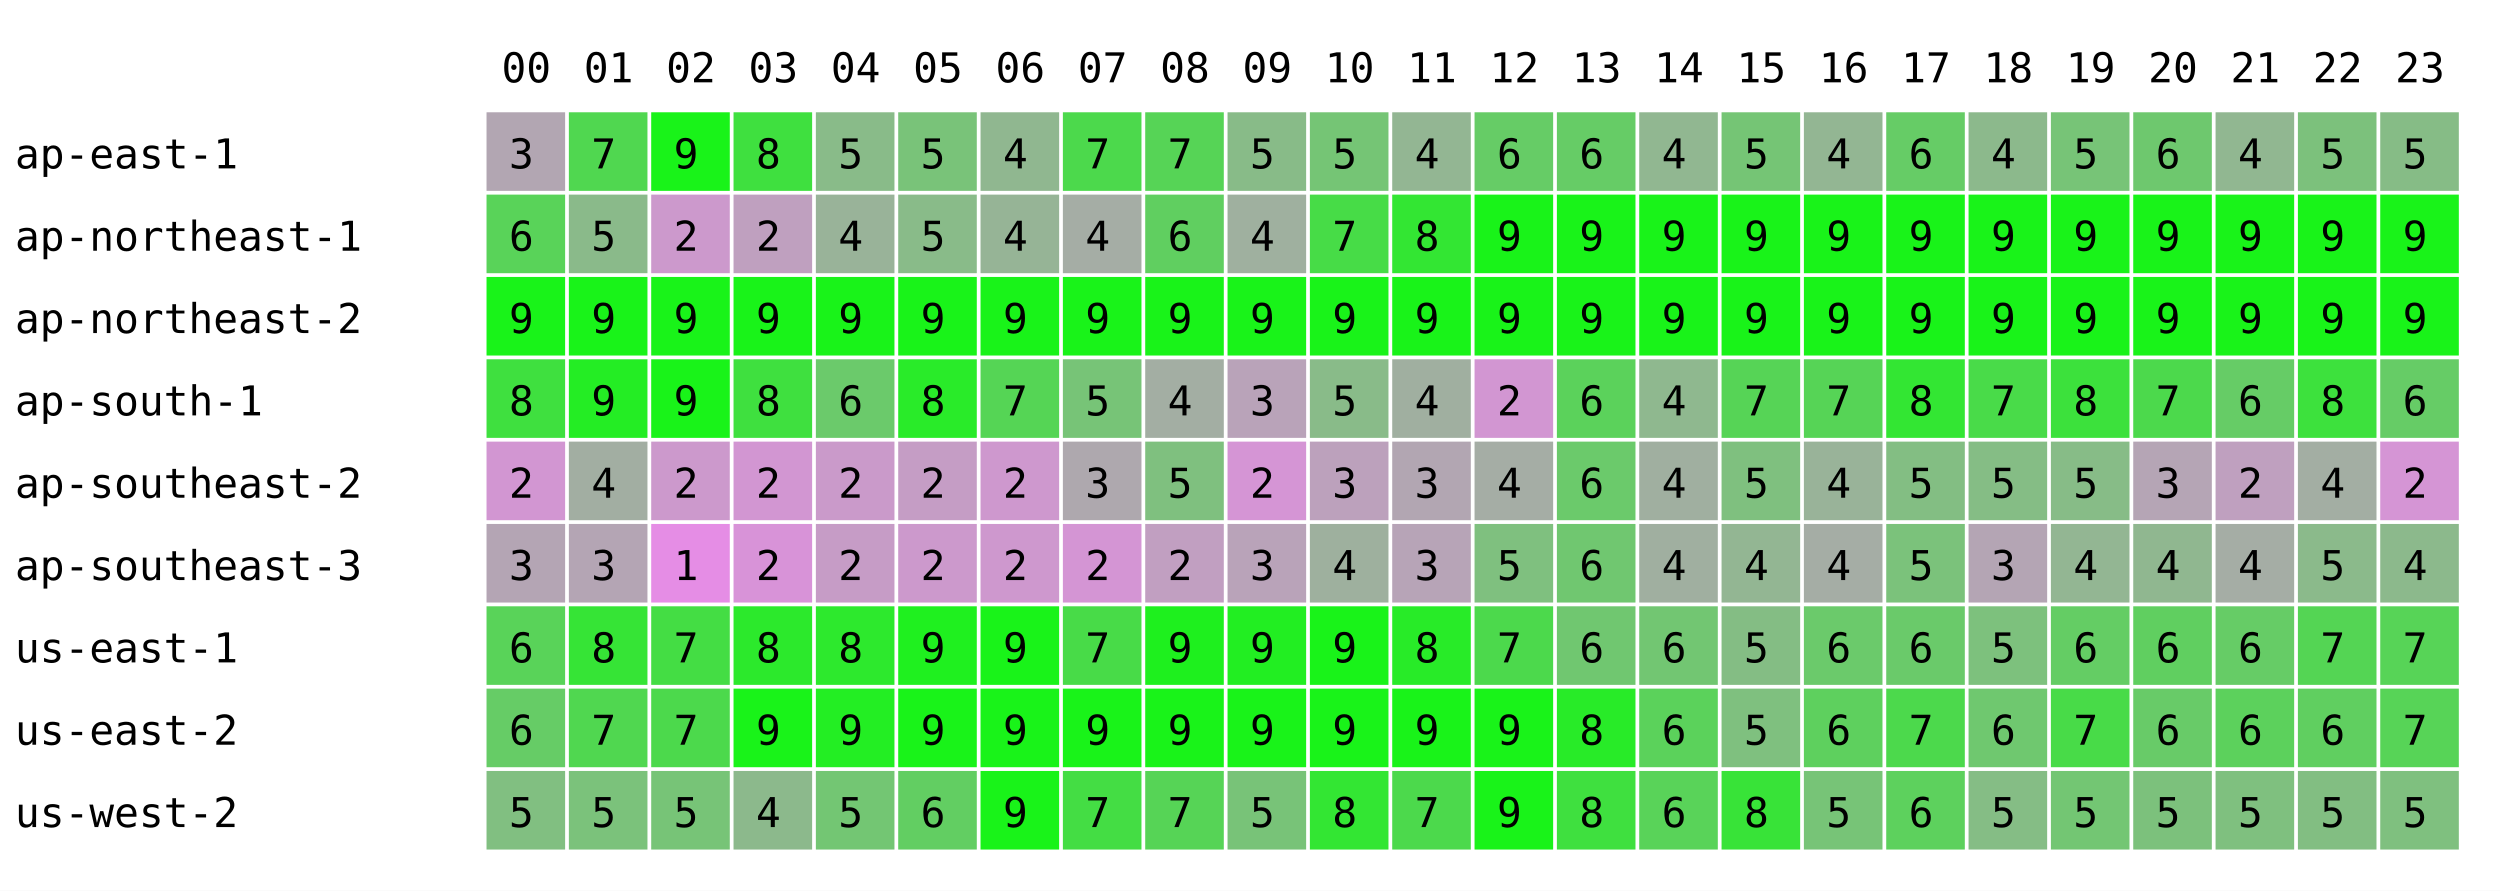
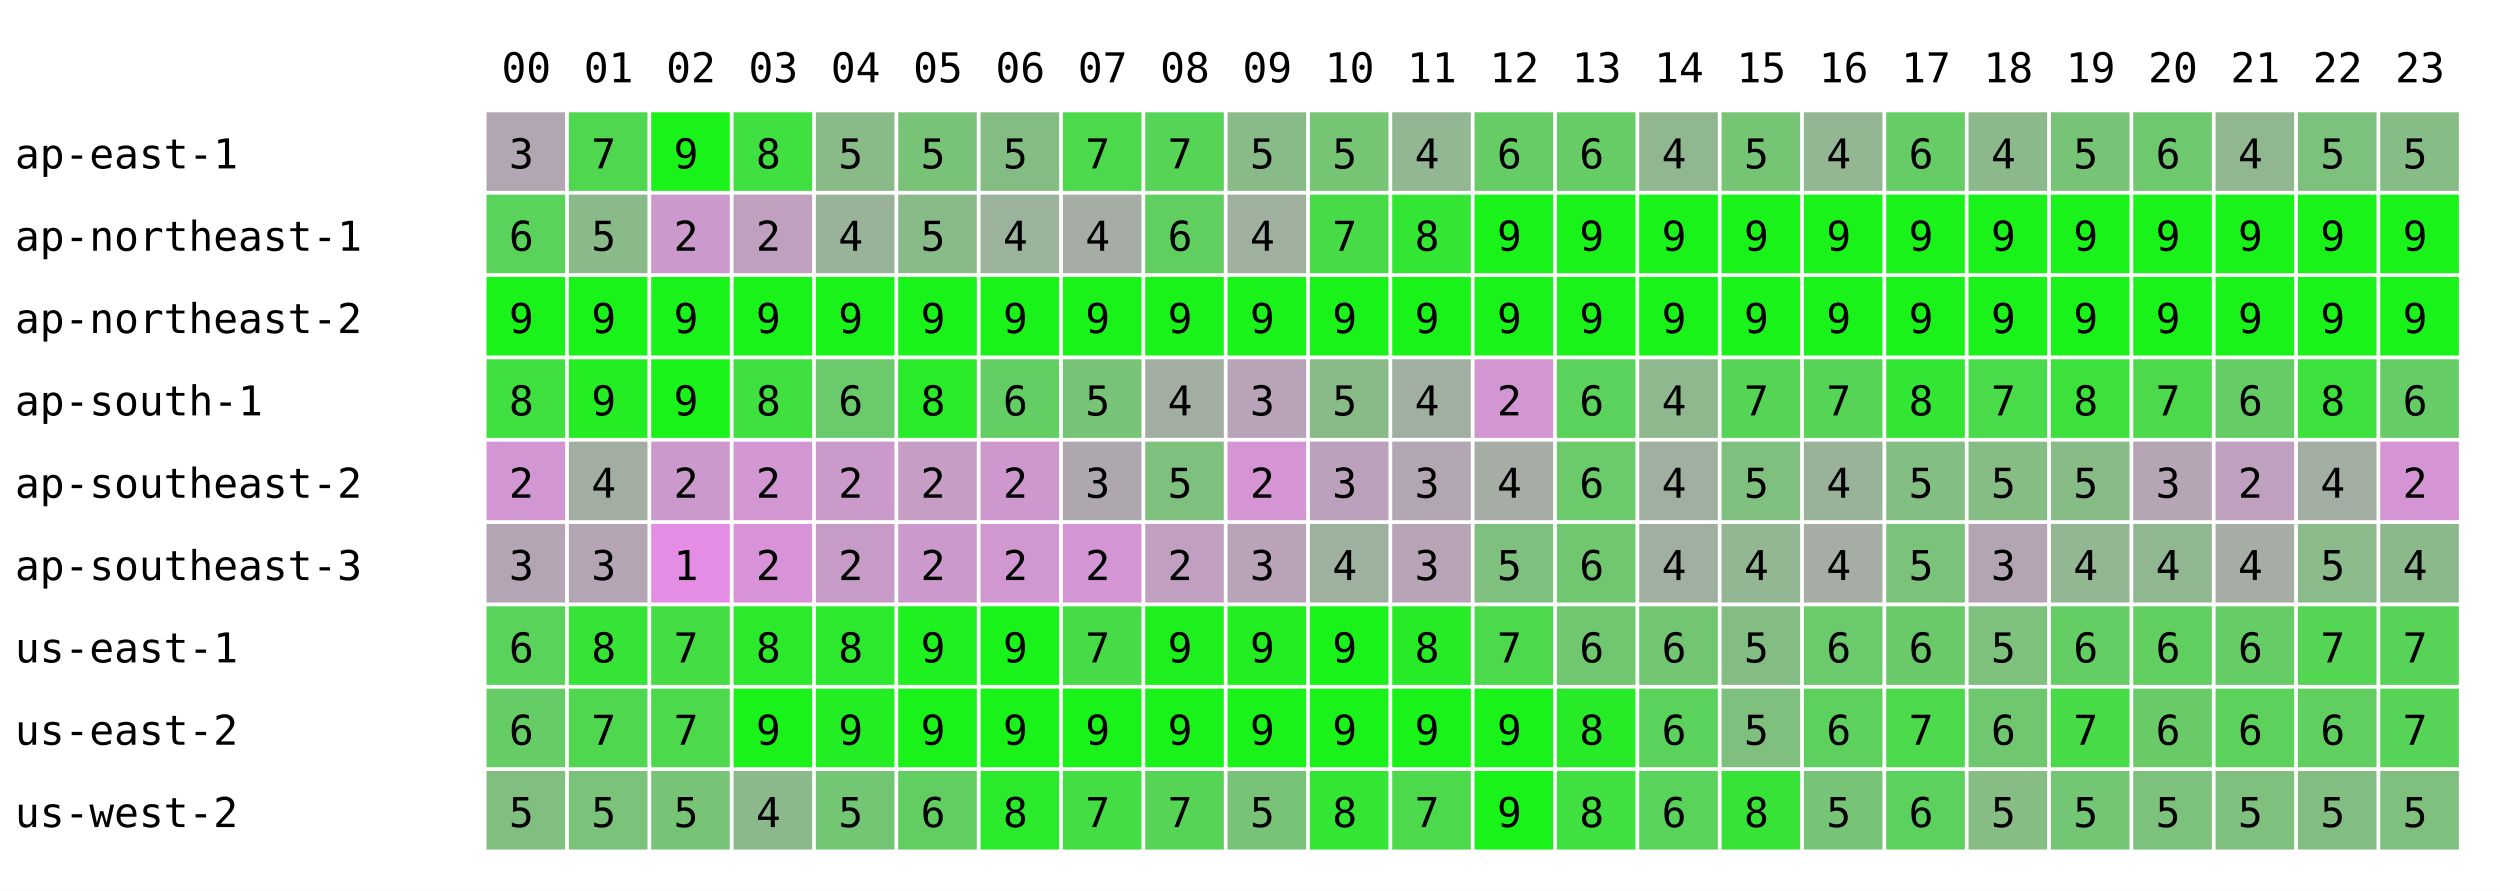
<svg xmlns="http://www.w3.org/2000/svg" width="668" height="238" font-family="monospace" font-size="11">
  <rect width="668" height="238" fill="white" />
  <text x="134" y="22">00</text>
  <text x="156" y="22">01</text>
  <text x="178" y="22">02</text>
  <text x="200" y="22">03</text>
  <text x="222" y="22">04</text>
  <text x="244" y="22">05</text>
  <text x="266" y="22">06</text>
  <text x="288" y="22">07</text>
  <text x="310" y="22">08</text>
  <text x="332" y="22">09</text>
  <text x="354" y="22">10</text>
  <text x="376" y="22">11</text>
  <text x="398" y="22">12</text>
  <text x="420" y="22">13</text>
  <text x="442" y="22">14</text>
  <text x="464" y="22">15</text>
  <text x="486" y="22">16</text>
  <text x="508" y="22">17</text>
  <text x="530" y="22">18</text>
  <text x="552" y="22">19</text>
  <text x="574" y="22">20</text>
  <text x="596" y="22">21</text>
  <text x="618" y="22">22</text>
  <text x="640" y="22">23</text>
  <text x="4" y="45">ap-east-1</text>
  <rect x="130" y="30" width="21" height="21" fill="rgb(178,166,178)" />
  <text x="136" y="45">3</text>
  <rect x="152" y="30" width="21" height="21" fill="rgb(80,215,80)" />
  <text x="158" y="45">7</text>
  <rect x="174" y="30" width="21" height="21" fill="rgb(25,243,25)" />
  <text x="180" y="45">9</text>
  <rect x="196" y="30" width="21" height="21" fill="rgb(63,224,63)" />
  <text x="202" y="45">8</text>
  <rect x="218" y="30" width="21" height="21" fill="rgb(137,187,137)" />
  <text x="224" y="45">5</text>
  <rect x="240" y="30" width="21" height="21" fill="rgb(121,195,121)" />
  <text x="246" y="45">5</text>
-   <rect x="262" y="30" width="21" height="21" fill="rgb(144,183,144)" />
-   <text x="268" y="45">4</text>
+   <rect x="262" y="30" width="21" height="21" fill="rgb(132,189,132)" />
+   <text x="268" y="45">5</text>
  <rect x="284" y="30" width="21" height="21" fill="rgb(76,217,76)" />
  <text x="290" y="45">7</text>
  <rect x="306" y="30" width="21" height="21" fill="rgb(86,212,86)" />
  <text x="312" y="45">7</text>
  <rect x="328" y="30" width="21" height="21" fill="rgb(136,187,136)" />
  <text x="334" y="45">5</text>
  <rect x="350" y="30" width="21" height="21" fill="rgb(117,197,117)" />
  <text x="356" y="45">5</text>
  <rect x="372" y="30" width="21" height="21" fill="rgb(147,182,147)" />
  <text x="378" y="45">4</text>
  <rect x="394" y="30" width="21" height="21" fill="rgb(102,204,102)" />
  <text x="400" y="45">6</text>
  <rect x="416" y="30" width="21" height="21" fill="rgb(102,204,102)" />
  <text x="422" y="45">6</text>
  <rect x="438" y="30" width="21" height="21" fill="rgb(145,183,145)" />
  <text x="444" y="45">4</text>
  <rect x="460" y="30" width="21" height="21" fill="rgb(117,197,117)" />
  <text x="466" y="45">5</text>
  <rect x="482" y="30" width="21" height="21" fill="rgb(147,182,147)" />
  <text x="488" y="45">4</text>
  <rect x="504" y="30" width="21" height="21" fill="rgb(102,204,102)" />
  <text x="510" y="45">6</text>
  <rect x="526" y="30" width="21" height="21" fill="rgb(140,185,140)" />
  <text x="532" y="45">4</text>
  <rect x="548" y="30" width="21" height="21" fill="rgb(119,196,119)" />
  <text x="554" y="45">5</text>
  <rect x="570" y="30" width="21" height="21" fill="rgb(110,200,110)" />
  <text x="576" y="45">6</text>
  <rect x="592" y="30" width="21" height="21" fill="rgb(145,183,145)" />
  <text x="598" y="45">4</text>
  <rect x="614" y="30" width="21" height="21" fill="rgb(124,193,124)" />
  <text x="620" y="45">5</text>
  <rect x="636" y="30" width="21" height="21" fill="rgb(134,188,134)" />
  <text x="642" y="45">5</text>
  <text x="4" y="67">ap-northeast-1</text>
  <rect x="130" y="52" width="21" height="21" fill="rgb(89,211,89)" />
  <text x="136" y="67">6</text>
  <rect x="152" y="52" width="21" height="21" fill="rgb(138,186,138)" />
  <text x="158" y="67">5</text>
  <rect x="174" y="52" width="21" height="21" fill="rgb(204,153,204)" />
  <text x="180" y="67">2</text>
  <rect x="196" y="52" width="21" height="21" fill="rgb(191,160,191)" />
  <text x="202" y="67">2</text>
  <rect x="218" y="52" width="21" height="21" fill="rgb(153,179,153)" />
  <text x="224" y="67">4</text>
  <rect x="240" y="52" width="21" height="21" fill="rgb(137,187,137)" />
  <text x="246" y="67">5</text>
-   <rect x="262" y="52" width="21" height="21" fill="rgb(150,180,150)" />
+   <rect x="262" y="52" width="21" height="21" fill="rgb(155,178,155)" />
  <text x="268" y="67">4</text>
  <rect x="284" y="52" width="21" height="21" fill="rgb(165,173,165)" />
  <text x="290" y="67">4</text>
  <rect x="306" y="52" width="21" height="21" fill="rgb(96,207,96)" />
  <text x="312" y="67">6</text>
  <rect x="328" y="52" width="21" height="21" fill="rgb(159,176,159)" />
  <text x="334" y="67">4</text>
  <rect x="350" y="52" width="21" height="21" fill="rgb(71,220,71)" />
  <text x="356" y="67">7</text>
  <rect x="372" y="52" width="21" height="21" fill="rgb(51,230,51)" />
  <text x="378" y="67">8</text>
  <rect x="394" y="52" width="21" height="21" fill="rgb(25,243,25)" />
  <text x="400" y="67">9</text>
  <rect x="416" y="52" width="21" height="21" fill="rgb(25,243,25)" />
  <text x="422" y="67">9</text>
  <rect x="438" y="52" width="21" height="21" fill="rgb(25,243,25)" />
  <text x="444" y="67">9</text>
  <rect x="460" y="52" width="21" height="21" fill="rgb(25,243,25)" />
  <text x="466" y="67">9</text>
  <rect x="482" y="52" width="21" height="21" fill="rgb(25,243,25)" />
  <text x="488" y="67">9</text>
  <rect x="504" y="52" width="21" height="21" fill="rgb(25,243,25)" />
  <text x="510" y="67">9</text>
  <rect x="526" y="52" width="21" height="21" fill="rgb(25,243,25)" />
  <text x="532" y="67">9</text>
  <rect x="548" y="52" width="21" height="21" fill="rgb(25,243,25)" />
  <text x="554" y="67">9</text>
  <rect x="570" y="52" width="21" height="21" fill="rgb(25,243,25)" />
  <text x="576" y="67">9</text>
  <rect x="592" y="52" width="21" height="21" fill="rgb(25,243,25)" />
  <text x="598" y="67">9</text>
  <rect x="614" y="52" width="21" height="21" fill="rgb(25,243,25)" />
  <text x="620" y="67">9</text>
  <rect x="636" y="52" width="21" height="21" fill="rgb(25,243,25)" />
  <text x="642" y="67">9</text>
  <text x="4" y="89">ap-northeast-2</text>
  <rect x="130" y="74" width="21" height="21" fill="rgb(25,243,25)" />
  <text x="136" y="89">9</text>
  <rect x="152" y="74" width="21" height="21" fill="rgb(25,243,25)" />
  <text x="158" y="89">9</text>
  <rect x="174" y="74" width="21" height="21" fill="rgb(25,243,25)" />
  <text x="180" y="89">9</text>
  <rect x="196" y="74" width="21" height="21" fill="rgb(25,243,25)" />
  <text x="202" y="89">9</text>
  <rect x="218" y="74" width="21" height="21" fill="rgb(25,243,25)" />
  <text x="224" y="89">9</text>
  <rect x="240" y="74" width="21" height="21" fill="rgb(25,243,25)" />
  <text x="246" y="89">9</text>
  <rect x="262" y="74" width="21" height="21" fill="rgb(25,243,25)" />
  <text x="268" y="89">9</text>
  <rect x="284" y="74" width="21" height="21" fill="rgb(25,243,25)" />
  <text x="290" y="89">9</text>
  <rect x="306" y="74" width="21" height="21" fill="rgb(25,243,25)" />
  <text x="312" y="89">9</text>
  <rect x="328" y="74" width="21" height="21" fill="rgb(25,243,25)" />
  <text x="334" y="89">9</text>
  <rect x="350" y="74" width="21" height="21" fill="rgb(25,243,25)" />
  <text x="356" y="89">9</text>
  <rect x="372" y="74" width="21" height="21" fill="rgb(25,243,25)" />
  <text x="378" y="89">9</text>
  <rect x="394" y="74" width="21" height="21" fill="rgb(25,243,25)" />
  <text x="400" y="89">9</text>
  <rect x="416" y="74" width="21" height="21" fill="rgb(25,243,25)" />
  <text x="422" y="89">9</text>
  <rect x="438" y="74" width="21" height="21" fill="rgb(25,243,25)" />
  <text x="444" y="89">9</text>
  <rect x="460" y="74" width="21" height="21" fill="rgb(25,243,25)" />
  <text x="466" y="89">9</text>
  <rect x="482" y="74" width="21" height="21" fill="rgb(25,243,25)" />
  <text x="488" y="89">9</text>
  <rect x="504" y="74" width="21" height="21" fill="rgb(25,243,25)" />
  <text x="510" y="89">9</text>
  <rect x="526" y="74" width="21" height="21" fill="rgb(25,243,25)" />
  <text x="532" y="89">9</text>
  <rect x="548" y="74" width="21" height="21" fill="rgb(25,243,25)" />
  <text x="554" y="89">9</text>
  <rect x="570" y="74" width="21" height="21" fill="rgb(25,243,25)" />
  <text x="576" y="89">9</text>
  <rect x="592" y="74" width="21" height="21" fill="rgb(25,243,25)" />
  <text x="598" y="89">9</text>
  <rect x="614" y="74" width="21" height="21" fill="rgb(25,243,25)" />
  <text x="620" y="89">9</text>
  <rect x="636" y="74" width="21" height="21" fill="rgb(25,243,25)" />
  <text x="642" y="89">9</text>
  <text x="4" y="111">ap-south-1</text>
  <rect x="130" y="96" width="21" height="21" fill="rgb(63,224,63)" />
  <text x="136" y="111">8</text>
  <rect x="152" y="96" width="21" height="21" fill="rgb(36,237,36)" />
  <text x="158" y="111">9</text>
  <rect x="174" y="96" width="21" height="21" fill="rgb(25,243,25)" />
  <text x="180" y="111">9</text>
  <rect x="196" y="96" width="21" height="21" fill="rgb(63,224,63)" />
  <text x="202" y="111">8</text>
  <rect x="218" y="96" width="21" height="21" fill="rgb(107,202,107)" />
  <text x="224" y="111">6</text>
  <rect x="240" y="96" width="21" height="21" fill="rgb(41,235,41)" />
  <text x="246" y="111">8</text>
-   <rect x="262" y="96" width="21" height="21" fill="rgb(85,213,85)" />
-   <text x="268" y="111">7</text>
+   <rect x="262" y="96" width="21" height="21" fill="rgb(99,206,99)" />
+   <text x="268" y="111">6</text>
  <rect x="284" y="96" width="21" height="21" fill="rgb(119,196,119)" />
  <text x="290" y="111">5</text>
  <rect x="306" y="96" width="21" height="21" fill="rgb(163,174,163)" />
  <text x="312" y="111">4</text>
  <rect x="328" y="96" width="21" height="21" fill="rgb(185,163,185)" />
  <text x="334" y="111">3</text>
  <rect x="350" y="96" width="21" height="21" fill="rgb(137,187,137)" />
  <text x="356" y="111">5</text>
  <rect x="372" y="96" width="21" height="21" fill="rgb(160,175,160)" />
  <text x="378" y="111">4</text>
  <rect x="394" y="96" width="21" height="21" fill="rgb(210,150,210)" />
  <text x="400" y="111">2</text>
  <rect x="416" y="96" width="21" height="21" fill="rgb(91,210,91)" />
  <text x="422" y="111">6</text>
  <rect x="438" y="96" width="21" height="21" fill="rgb(143,184,143)" />
  <text x="444" y="111">4</text>
  <rect x="460" y="96" width="21" height="21" fill="rgb(86,212,86)" />
  <text x="466" y="111">7</text>
  <rect x="482" y="96" width="21" height="21" fill="rgb(86,212,86)" />
  <text x="488" y="111">7</text>
  <rect x="504" y="96" width="21" height="21" fill="rgb(51,230,51)" />
  <text x="510" y="111">8</text>
  <rect x="526" y="96" width="21" height="21" fill="rgb(73,219,73)" />
  <text x="532" y="111">7</text>
  <rect x="548" y="96" width="21" height="21" fill="rgb(60,225,60)" />
  <text x="554" y="111">8</text>
  <rect x="570" y="96" width="21" height="21" fill="rgb(76,217,76)" />
  <text x="576" y="111">7</text>
  <rect x="592" y="96" width="21" height="21" fill="rgb(102,204,102)" />
  <text x="598" y="111">6</text>
  <rect x="614" y="96" width="21" height="21" fill="rgb(61,225,61)" />
  <text x="620" y="111">8</text>
  <rect x="636" y="96" width="21" height="21" fill="rgb(102,204,102)" />
  <text x="642" y="111">6</text>
  <text x="4" y="133">ap-southeast-2</text>
  <rect x="130" y="118" width="21" height="21" fill="rgb(210,150,210)" />
  <text x="136" y="133">2</text>
  <rect x="152" y="118" width="21" height="21" fill="rgb(162,174,162)" />
  <text x="158" y="133">4</text>
  <rect x="174" y="118" width="21" height="21" fill="rgb(204,153,204)" />
  <text x="180" y="133">2</text>
  <rect x="196" y="118" width="21" height="21" fill="rgb(210,150,210)" />
  <text x="202" y="133">2</text>
  <rect x="218" y="118" width="21" height="21" fill="rgb(202,154,202)" />
  <text x="224" y="133">2</text>
  <rect x="240" y="118" width="21" height="21" fill="rgb(197,157,197)" />
  <text x="246" y="133">2</text>
  <rect x="262" y="118" width="21" height="21" fill="rgb(206,152,206)" />
  <text x="268" y="133">2</text>
  <rect x="284" y="118" width="21" height="21" fill="rgb(174,168,174)" />
  <text x="290" y="133">3</text>
  <rect x="306" y="118" width="21" height="21" fill="rgb(127,192,127)" />
  <text x="312" y="133">5</text>
  <rect x="328" y="118" width="21" height="21" fill="rgb(213,149,213)" />
  <text x="334" y="133">2</text>
  <rect x="350" y="118" width="21" height="21" fill="rgb(188,161,188)" />
  <text x="356" y="133">3</text>
  <rect x="372" y="118" width="21" height="21" fill="rgb(178,166,178)" />
  <text x="378" y="133">3</text>
  <rect x="394" y="118" width="21" height="21" fill="rgb(165,173,165)" />
  <text x="400" y="133">4</text>
  <rect x="416" y="118" width="21" height="21" fill="rgb(107,202,107)" />
  <text x="422" y="133">6</text>
  <rect x="438" y="118" width="21" height="21" fill="rgb(160,175,160)" />
  <text x="444" y="133">4</text>
  <rect x="460" y="118" width="21" height="21" fill="rgb(127,192,127)" />
  <text x="466" y="133">5</text>
  <rect x="482" y="118" width="21" height="21" fill="rgb(153,179,153)" />
  <text x="488" y="133">4</text>
  <rect x="504" y="118" width="21" height="21" fill="rgb(131,190,131)" />
  <text x="510" y="133">5</text>
  <rect x="526" y="118" width="21" height="21" fill="rgb(133,189,133)" />
  <text x="532" y="133">5</text>
  <rect x="548" y="118" width="21" height="21" fill="rgb(135,188,135)" />
  <text x="554" y="133">5</text>
  <rect x="570" y="118" width="21" height="21" fill="rgb(181,165,181)" />
  <text x="576" y="133">3</text>
  <rect x="592" y="118" width="21" height="21" fill="rgb(191,160,191)" />
  <text x="598" y="133">2</text>
  <rect x="614" y="118" width="21" height="21" fill="rgb(163,174,163)" />
  <text x="620" y="133">4</text>
  <rect x="636" y="118" width="21" height="21" fill="rgb(213,149,213)" />
  <text x="642" y="133">2</text>
  <text x="4" y="155">ap-southeast-3</text>
  <rect x="130" y="140" width="21" height="21" fill="rgb(180,165,180)" />
  <text x="136" y="155">3</text>
  <rect x="152" y="140" width="21" height="21" fill="rgb(180,165,180)" />
  <text x="158" y="155">3</text>
  <rect x="174" y="140" width="21" height="21" fill="rgb(229,141,229)" />
  <text x="180" y="155">1</text>
  <rect x="196" y="140" width="21" height="21" fill="rgb(216,147,216)" />
  <text x="202" y="155">2</text>
  <rect x="218" y="140" width="21" height="21" fill="rgb(198,156,198)" />
  <text x="224" y="155">2</text>
  <rect x="240" y="140" width="21" height="21" fill="rgb(204,153,204)" />
  <text x="246" y="155">2</text>
-   <rect x="262" y="140" width="21" height="21" fill="rgb(206,152,206)" />
+   <rect x="262" y="140" width="21" height="21" fill="rgb(209,151,209)" />
  <text x="268" y="155">2</text>
  <rect x="284" y="140" width="21" height="21" fill="rgb(212,149,212)" />
  <text x="290" y="155">2</text>
  <rect x="306" y="140" width="21" height="21" fill="rgb(193,159,193)" />
  <text x="312" y="155">2</text>
  <rect x="328" y="140" width="21" height="21" fill="rgb(185,163,185)" />
  <text x="334" y="155">3</text>
  <rect x="350" y="140" width="21" height="21" fill="rgb(158,176,158)" />
  <text x="356" y="155">4</text>
  <rect x="372" y="140" width="21" height="21" fill="rgb(183,164,183)" />
  <text x="378" y="155">3</text>
  <rect x="394" y="140" width="21" height="21" fill="rgb(127,192,127)" />
  <text x="400" y="155">5</text>
  <rect x="416" y="140" width="21" height="21" fill="rgb(112,199,112)" />
  <text x="422" y="155">6</text>
  <rect x="438" y="140" width="21" height="21" fill="rgb(160,175,160)" />
  <text x="444" y="155">4</text>
  <rect x="460" y="140" width="21" height="21" fill="rgb(147,182,147)" />
  <text x="466" y="155">4</text>
  <rect x="482" y="140" width="21" height="21" fill="rgb(165,173,165)" />
  <text x="488" y="155">4</text>
  <rect x="504" y="140" width="21" height="21" fill="rgb(123,194,123)" />
  <text x="510" y="155">5</text>
  <rect x="526" y="140" width="21" height="21" fill="rgb(180,165,180)" />
  <text x="532" y="155">3</text>
  <rect x="548" y="140" width="21" height="21" fill="rgb(147,182,147)" />
  <text x="554" y="155">4</text>
  <rect x="570" y="140" width="21" height="21" fill="rgb(144,183,144)" />
  <text x="576" y="155">4</text>
  <rect x="592" y="140" width="21" height="21" fill="rgb(165,173,165)" />
  <text x="598" y="155">4</text>
  <rect x="614" y="140" width="21" height="21" fill="rgb(139,186,139)" />
  <text x="620" y="155">5</text>
  <rect x="636" y="140" width="21" height="21" fill="rgb(140,185,140)" />
  <text x="642" y="155">4</text>
  <text x="4" y="177">us-east-1</text>
  <rect x="130" y="162" width="21" height="21" fill="rgb(89,211,89)" />
  <text x="136" y="177">6</text>
  <rect x="152" y="162" width="21" height="21" fill="rgb(54,228,54)" />
  <text x="158" y="177">8</text>
  <rect x="174" y="162" width="21" height="21" fill="rgb(68,221,68)" />
  <text x="180" y="177">7</text>
  <rect x="196" y="162" width="21" height="21" fill="rgb(44,233,44)" />
  <text x="202" y="177">8</text>
  <rect x="218" y="162" width="21" height="21" fill="rgb(45,233,45)" />
  <text x="224" y="177">8</text>
  <rect x="240" y="162" width="21" height="21" fill="rgb(31,240,31)" />
  <text x="246" y="177">9</text>
  <rect x="262" y="162" width="21" height="21" fill="rgb(25,243,25)" />
  <text x="268" y="177">9</text>
  <rect x="284" y="162" width="21" height="21" fill="rgb(72,219,72)" />
  <text x="290" y="177">7</text>
  <rect x="306" y="162" width="21" height="21" fill="rgb(30,240,30)" />
  <text x="312" y="177">9</text>
  <rect x="328" y="162" width="21" height="21" fill="rgb(34,238,34)" />
  <text x="334" y="177">9</text>
  <rect x="350" y="162" width="21" height="21" fill="rgb(25,243,25)" />
  <text x="356" y="177">9</text>
  <rect x="372" y="162" width="21" height="21" fill="rgb(40,235,40)" />
  <text x="378" y="177">8</text>
  <rect x="394" y="162" width="21" height="21" fill="rgb(76,217,76)" />
  <text x="400" y="177">7</text>
  <rect x="416" y="162" width="21" height="21" fill="rgb(112,199,112)" />
  <text x="422" y="177">6</text>
  <rect x="438" y="162" width="21" height="21" fill="rgb(114,198,114)" />
  <text x="444" y="177">6</text>
  <rect x="460" y="162" width="21" height="21" fill="rgb(132,189,132)" />
  <text x="466" y="177">5</text>
  <rect x="482" y="162" width="21" height="21" fill="rgb(107,202,107)" />
  <text x="488" y="177">6</text>
  <rect x="504" y="162" width="21" height="21" fill="rgb(106,202,106)" />
  <text x="510" y="177">6</text>
  <rect x="526" y="162" width="21" height="21" fill="rgb(125,193,125)" />
  <text x="532" y="177">5</text>
  <rect x="548" y="162" width="21" height="21" fill="rgb(100,205,100)" />
  <text x="554" y="177">6</text>
  <rect x="570" y="162" width="21" height="21" fill="rgb(96,207,96)" />
  <text x="576" y="177">6</text>
  <rect x="592" y="162" width="21" height="21" fill="rgb(102,204,102)" />
  <text x="598" y="177">6</text>
  <rect x="614" y="162" width="21" height="21" fill="rgb(84,213,84)" />
  <text x="620" y="177">7</text>
  <rect x="636" y="162" width="21" height="21" fill="rgb(87,212,87)" />
  <text x="642" y="177">7</text>
  <text x="4" y="199">us-east-2</text>
  <rect x="130" y="184" width="21" height="21" fill="rgb(102,204,102)" />
  <text x="136" y="199">6</text>
  <rect x="152" y="184" width="21" height="21" fill="rgb(80,215,80)" />
  <text x="158" y="199">7</text>
  <rect x="174" y="184" width="21" height="21" fill="rgb(76,217,76)" />
  <text x="180" y="199">7</text>
  <rect x="196" y="184" width="21" height="21" fill="rgb(25,243,25)" />
  <text x="202" y="199">9</text>
  <rect x="218" y="184" width="21" height="21" fill="rgb(35,238,35)" />
  <text x="224" y="199">9</text>
  <rect x="240" y="184" width="21" height="21" fill="rgb(25,243,25)" />
  <text x="246" y="199">9</text>
  <rect x="262" y="184" width="21" height="21" fill="rgb(25,243,25)" />
  <text x="268" y="199">9</text>
  <rect x="284" y="184" width="21" height="21" fill="rgb(25,243,25)" />
  <text x="290" y="199">9</text>
  <rect x="306" y="184" width="21" height="21" fill="rgb(25,243,25)" />
  <text x="312" y="199">9</text>
  <rect x="328" y="184" width="21" height="21" fill="rgb(25,243,25)" />
  <text x="334" y="199">9</text>
  <rect x="350" y="184" width="21" height="21" fill="rgb(25,243,25)" />
  <text x="356" y="199">9</text>
  <rect x="372" y="184" width="21" height="21" fill="rgb(25,243,25)" />
  <text x="378" y="199">9</text>
  <rect x="394" y="184" width="21" height="21" fill="rgb(25,243,25)" />
  <text x="400" y="199">9</text>
  <rect x="416" y="184" width="21" height="21" fill="rgb(40,235,40)" />
  <text x="422" y="199">8</text>
  <rect x="438" y="184" width="21" height="21" fill="rgb(91,210,91)" />
  <text x="444" y="199">6</text>
  <rect x="460" y="184" width="21" height="21" fill="rgb(127,192,127)" />
  <text x="466" y="199">5</text>
  <rect x="482" y="184" width="21" height="21" fill="rgb(94,208,94)" />
  <text x="488" y="199">6</text>
  <rect x="504" y="184" width="21" height="21" fill="rgb(76,217,76)" />
  <text x="510" y="199">7</text>
  <rect x="526" y="184" width="21" height="21" fill="rgb(111,200,111)" />
  <text x="532" y="199">6</text>
  <rect x="548" y="184" width="21" height="21" fill="rgb(72,219,72)" />
  <text x="554" y="199">7</text>
  <rect x="570" y="184" width="21" height="21" fill="rgb(104,203,104)" />
  <text x="576" y="199">6</text>
  <rect x="592" y="184" width="21" height="21" fill="rgb(92,209,92)" />
  <text x="598" y="199">6</text>
  <rect x="614" y="184" width="21" height="21" fill="rgb(96,207,96)" />
  <text x="620" y="199">6</text>
  <rect x="636" y="184" width="21" height="21" fill="rgb(87,212,87)" />
  <text x="642" y="199">7</text>
  <text x="4" y="221">us-west-2</text>
  <rect x="130" y="206" width="21" height="21" fill="rgb(129,191,129)" />
  <text x="136" y="221">5</text>
  <rect x="152" y="206" width="21" height="21" fill="rgb(123,194,123)" />
  <text x="158" y="221">5</text>
  <rect x="174" y="206" width="21" height="21" fill="rgb(119,196,119)" />
  <text x="180" y="221">5</text>
  <rect x="196" y="206" width="21" height="21" fill="rgb(140,185,140)" />
  <text x="202" y="221">4</text>
  <rect x="218" y="206" width="21" height="21" fill="rgb(115,198,115)" />
  <text x="224" y="221">5</text>
  <rect x="240" y="206" width="21" height="21" fill="rgb(98,206,98)" />
  <text x="246" y="221">6</text>
-   <rect x="262" y="206" width="21" height="21" fill="rgb(25,243,25)" />
-   <text x="268" y="221">9</text>
+   <rect x="262" y="206" width="21" height="21" fill="rgb(43,234,43)" />
+   <text x="268" y="221">8</text>
  <rect x="284" y="206" width="21" height="21" fill="rgb(68,221,68)" />
  <text x="290" y="221">7</text>
  <rect x="306" y="206" width="21" height="21" fill="rgb(86,212,86)" />
  <text x="312" y="221">7</text>
  <rect x="328" y="206" width="21" height="21" fill="rgb(120,195,120)" />
  <text x="334" y="221">5</text>
  <rect x="350" y="206" width="21" height="21" fill="rgb(51,230,51)" />
  <text x="356" y="221">8</text>
  <rect x="372" y="206" width="21" height="21" fill="rgb(76,217,76)" />
  <text x="378" y="221">7</text>
  <rect x="394" y="206" width="21" height="21" fill="rgb(25,243,25)" />
  <text x="400" y="221">9</text>
  <rect x="416" y="206" width="21" height="21" fill="rgb(63,224,63)" />
  <text x="422" y="221">8</text>
  <rect x="438" y="206" width="21" height="21" fill="rgb(89,211,89)" />
  <text x="444" y="221">6</text>
  <rect x="460" y="206" width="21" height="21" fill="rgb(56,227,56)" />
  <text x="466" y="221">8</text>
  <rect x="482" y="206" width="21" height="21" fill="rgb(119,196,119)" />
  <text x="488" y="221">5</text>
  <rect x="504" y="206" width="21" height="21" fill="rgb(93,209,93)" />
  <text x="510" y="221">6</text>
  <rect x="526" y="206" width="21" height="21" fill="rgb(133,189,133)" />
  <text x="532" y="221">5</text>
  <rect x="548" y="206" width="21" height="21" fill="rgb(115,198,115)" />
  <text x="554" y="221">5</text>
  <rect x="570" y="206" width="21" height="21" fill="rgb(124,193,124)" />
  <text x="576" y="221">5</text>
  <rect x="592" y="206" width="21" height="21" fill="rgb(127,192,127)" />
  <text x="598" y="221">5</text>
  <rect x="614" y="206" width="21" height="21" fill="rgb(130,190,130)" />
  <text x="620" y="221">5</text>
  <rect x="636" y="206" width="21" height="21" fill="rgb(127,192,127)" />
  <text x="642" y="221">5</text>
</svg>
